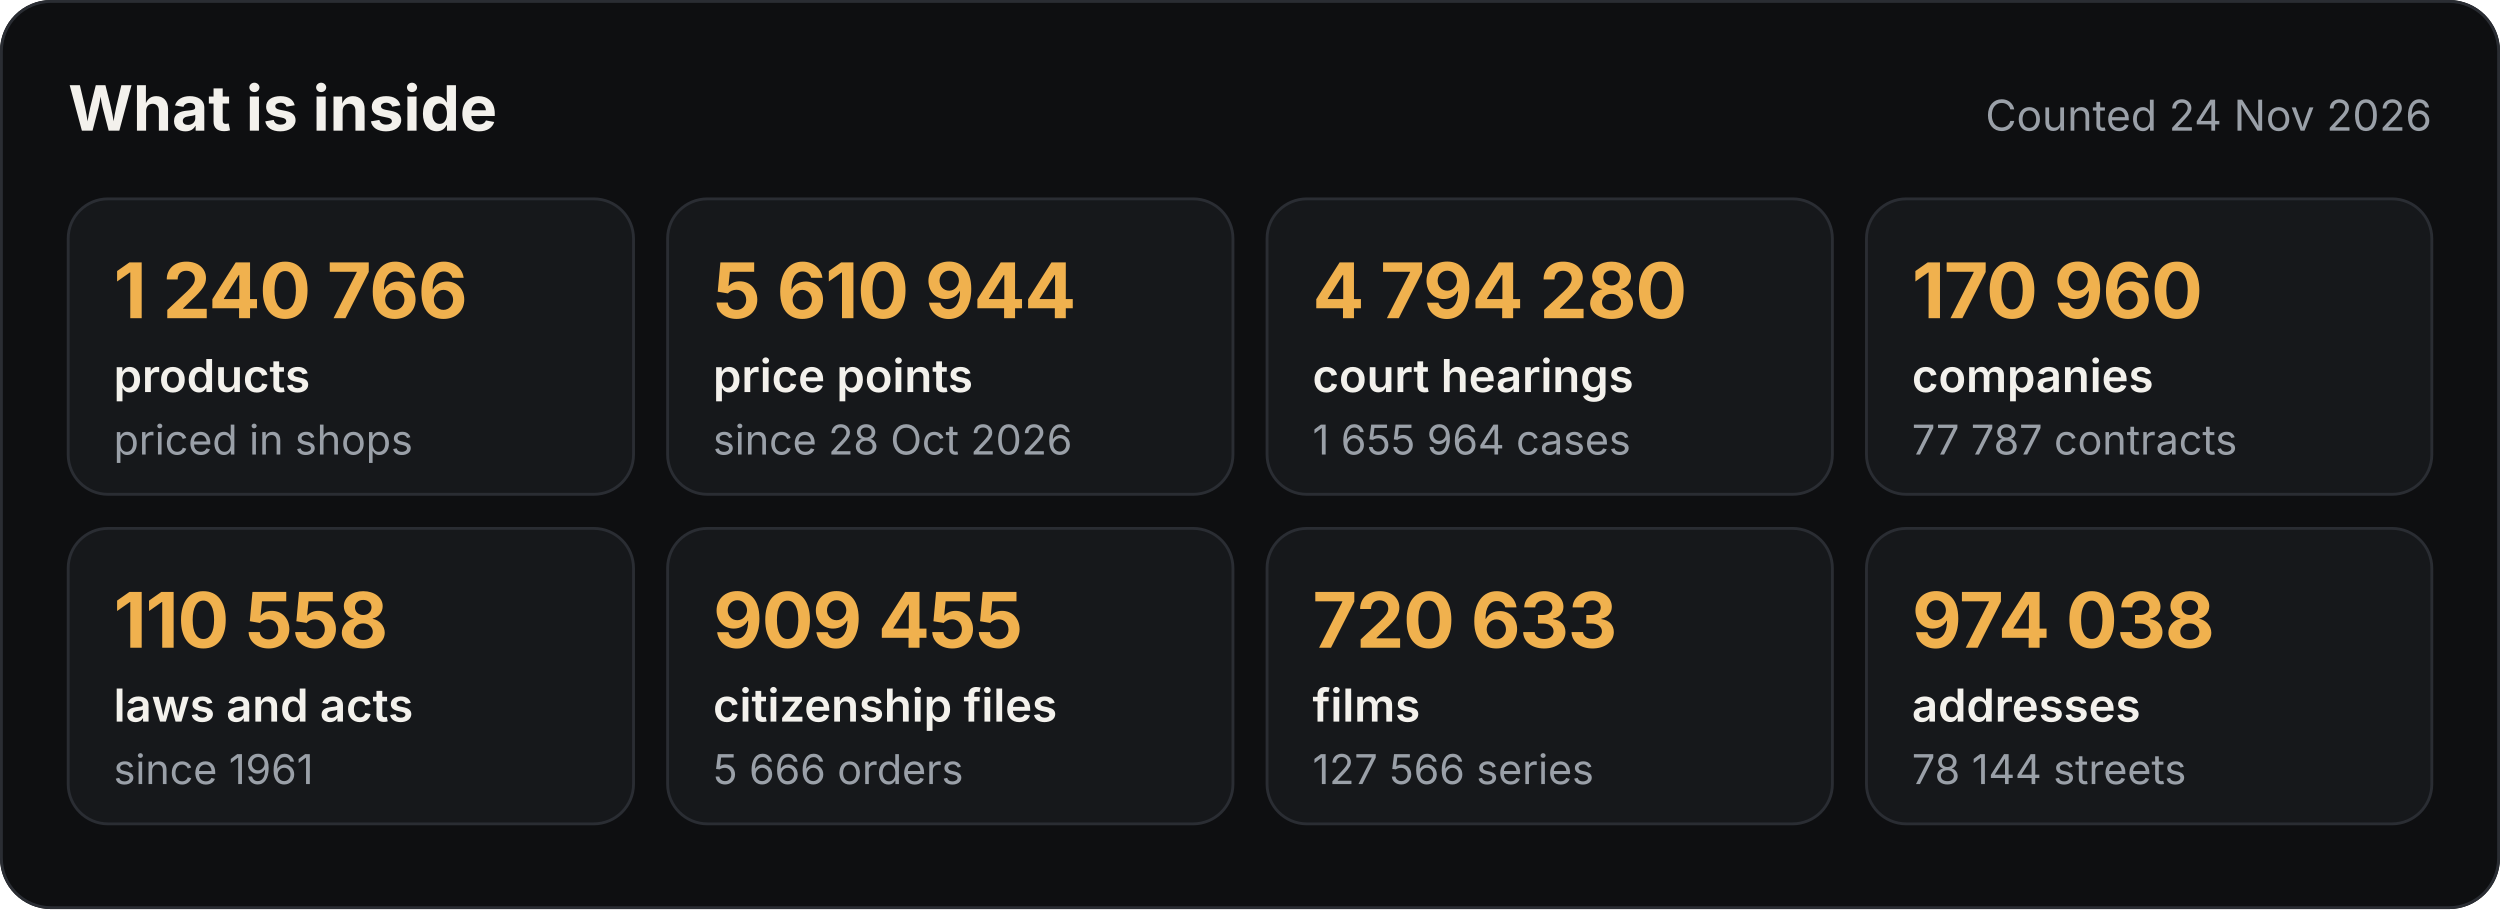
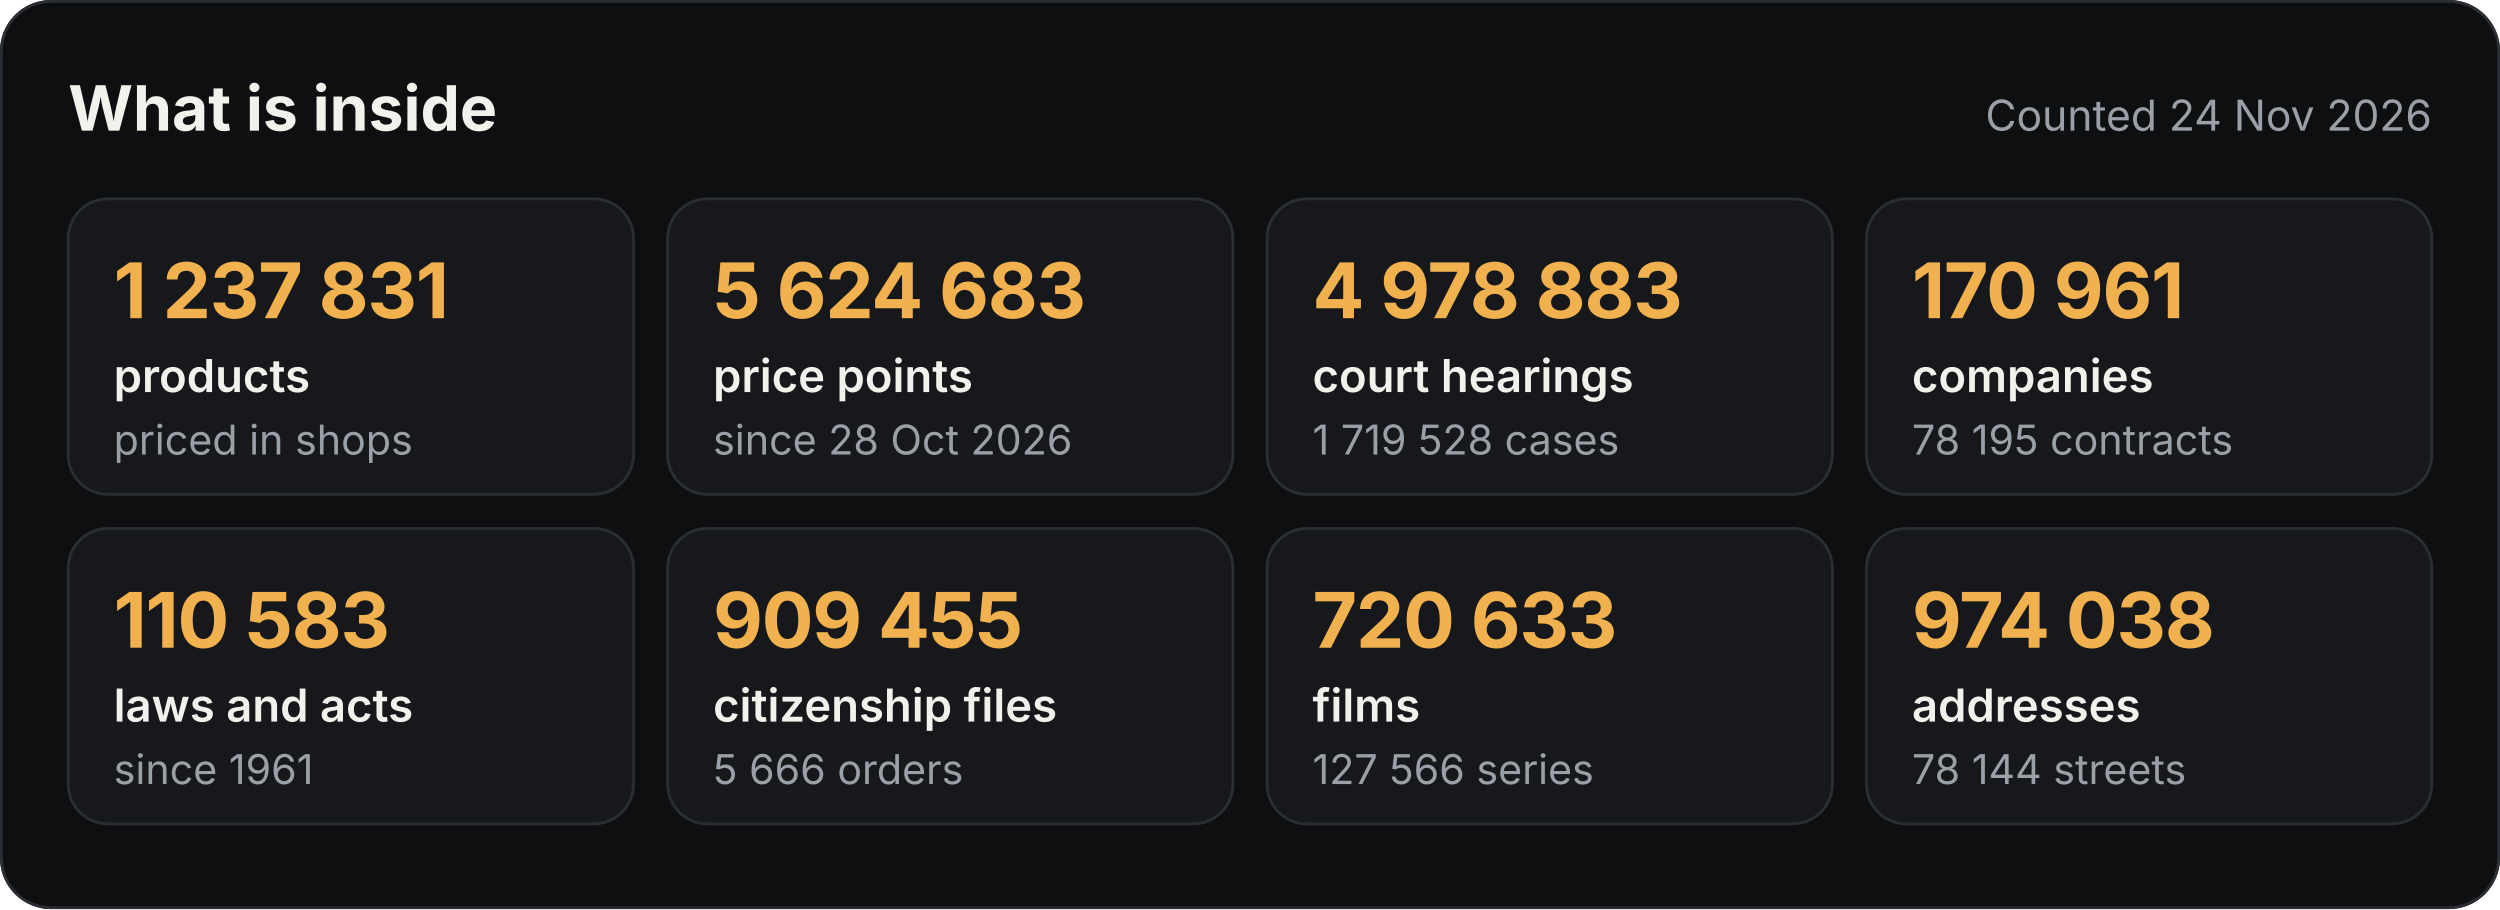
<svg xmlns="http://www.w3.org/2000/svg" width="880" height="320" viewBox="0 0 880 320" role="img" aria-label="What the Satelit API holds">
  <style>.h{font:700 22px -apple-system,BlinkMacSystemFont,'Segoe UI',Inter,Helvetica,Arial,sans-serif;fill:#F3F1EC}.d{font:400 15px -apple-system,BlinkMacSystemFont,'Segoe UI',Inter,Helvetica,Arial,sans-serif;fill:#9AA0A8}.v{font:700 27px -apple-system,BlinkMacSystemFont,'Segoe UI',Inter,Helvetica,Arial,sans-serif;fill:#F0B14E;letter-spacing:-.4px}.k{font:600 16px -apple-system,BlinkMacSystemFont,'Segoe UI',Inter,Helvetica,Arial,sans-serif;fill:#F3F1EC}.s{font:400 14.5px -apple-system,BlinkMacSystemFont,'Segoe UI',Inter,Helvetica,Arial,sans-serif;fill:#9AA0A8}
.c{animation:in .6s ease-out both}@keyframes in{from{opacity:0;transform:translateY(8px)}to{opacity:1;transform:none}}@media (prefers-reduced-motion:reduce){*{animation:none!important}}</style>
  <rect width="880" height="320" rx="18" fill="#0E0F11" />
  <rect x=".5" y=".5" width="879" height="319" rx="17.5" fill="none" stroke="#2A2D33" />
  <text x="24" y="46" class="h">What is inside</text>
  <text x="856" y="46" class="d" text-anchor="end">Counted 24 Nov 2026</text>
  <g class="c" style="animation-delay:0.00s">
    <rect x="24" y="70" width="199" height="104" rx="14" fill="#16181B" stroke="#2A2D33" />
-     <text x="40" y="112" class="v">1 240 766</text>
+     <text x="40" y="112" class="v">1 237 831</text>
    <text x="40" y="138" class="k">products</text>
    <text x="40" y="160" class="s">priced in shops</text>
  </g>
  <g class="c" style="animation-delay:0.08s">
    <rect x="235" y="70" width="199" height="104" rx="14" fill="#16181B" stroke="#2A2D33" />
-     <text x="251" y="112" class="v">5 610 944</text>
+     <text x="251" y="112" class="v">5 624 683</text>
    <text x="251" y="138" class="k">price points</text>
    <text x="251" y="160" class="s">since 28 Oct 2026</text>
  </g>
  <g class="c" style="animation-delay:0.16s">
    <rect x="446" y="70" width="199" height="104" rx="14" fill="#16181B" stroke="#2A2D33" />
-     <text x="462" y="112" class="v">4 794 280</text>
+     <text x="462" y="112" class="v">4 978 883</text>
    <text x="462" y="138" class="k">court hearings</text>
-     <text x="462" y="160" class="s">1 655 964 cases</text>
+     <text x="462" y="160" class="s">1 719 528 cases</text>
  </g>
  <g class="c" style="animation-delay:0.24s">
    <rect x="657" y="70" width="199" height="104" rx="14" fill="#16181B" stroke="#2A2D33" />
-     <text x="673" y="112" class="v">170 960</text>
+     <text x="673" y="112" class="v">170 961</text>
    <text x="673" y="138" class="k">companies</text>
-     <text x="673" y="160" class="s">77 787 contracts</text>
+     <text x="673" y="160" class="s">78 195 contracts</text>
  </g>
  <g class="c" style="animation-delay:0.32s">
    <rect x="24" y="186" width="199" height="104" rx="14" fill="#16181B" stroke="#2A2D33" />
-     <text x="40" y="228" class="v">110 558</text>
+     <text x="40" y="228" class="v">110 583</text>
    <text x="40" y="254" class="k">laws and acts</text>
    <text x="40" y="276" class="s">since 1961</text>
  </g>
  <g class="c" style="animation-delay:0.40s">
    <rect x="235" y="186" width="199" height="104" rx="14" fill="#16181B" stroke="#2A2D33" />
    <text x="251" y="228" class="v">909 455</text>
    <text x="251" y="254" class="k">citizenship files</text>
    <text x="251" y="276" class="s">5 666 orders</text>
  </g>
  <g class="c" style="animation-delay:0.48s">
    <rect x="446" y="186" width="199" height="104" rx="14" fill="#16181B" stroke="#2A2D33" />
    <text x="462" y="228" class="v">720 633</text>
    <text x="462" y="254" class="k">films</text>
    <text x="462" y="276" class="s">127 566 series</text>
  </g>
  <g class="c" style="animation-delay:0.56s">
    <rect x="657" y="186" width="199" height="104" rx="14" fill="#16181B" stroke="#2A2D33" />
    <text x="673" y="228" class="v">974 038</text>
    <text x="673" y="254" class="k">addresses</text>
    <text x="673" y="276" class="s">78 144 streets</text>
  </g>
</svg>
